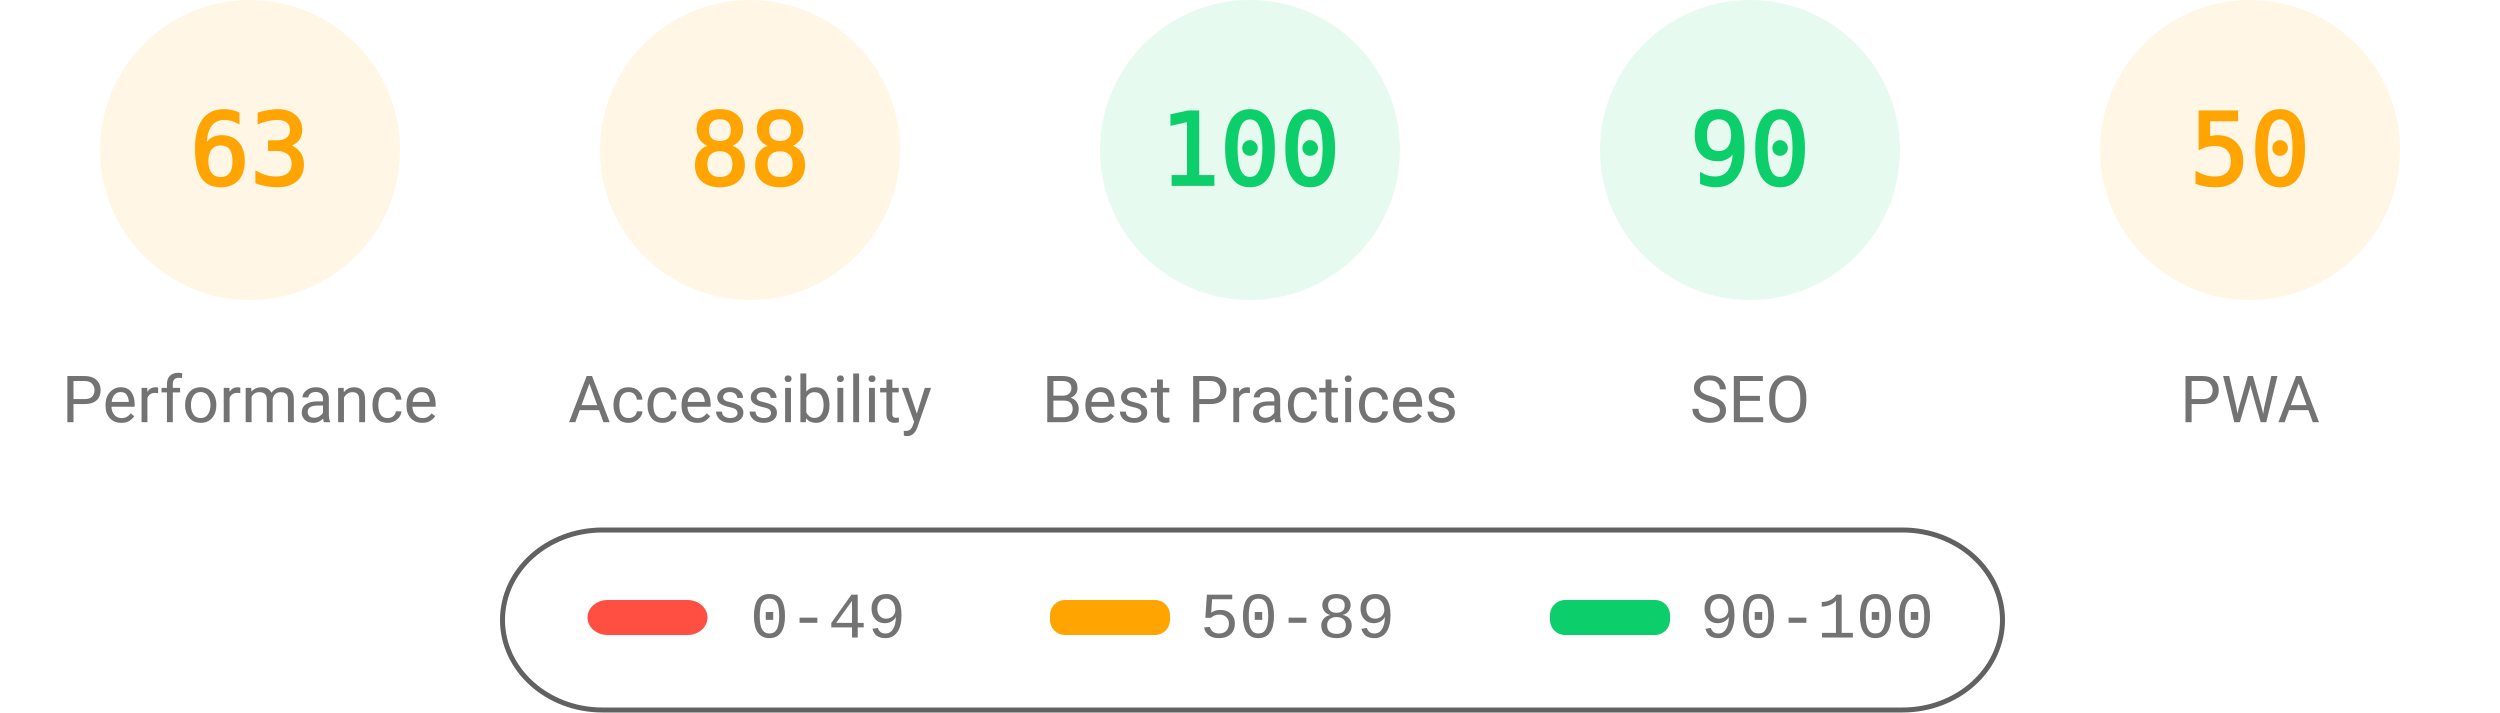
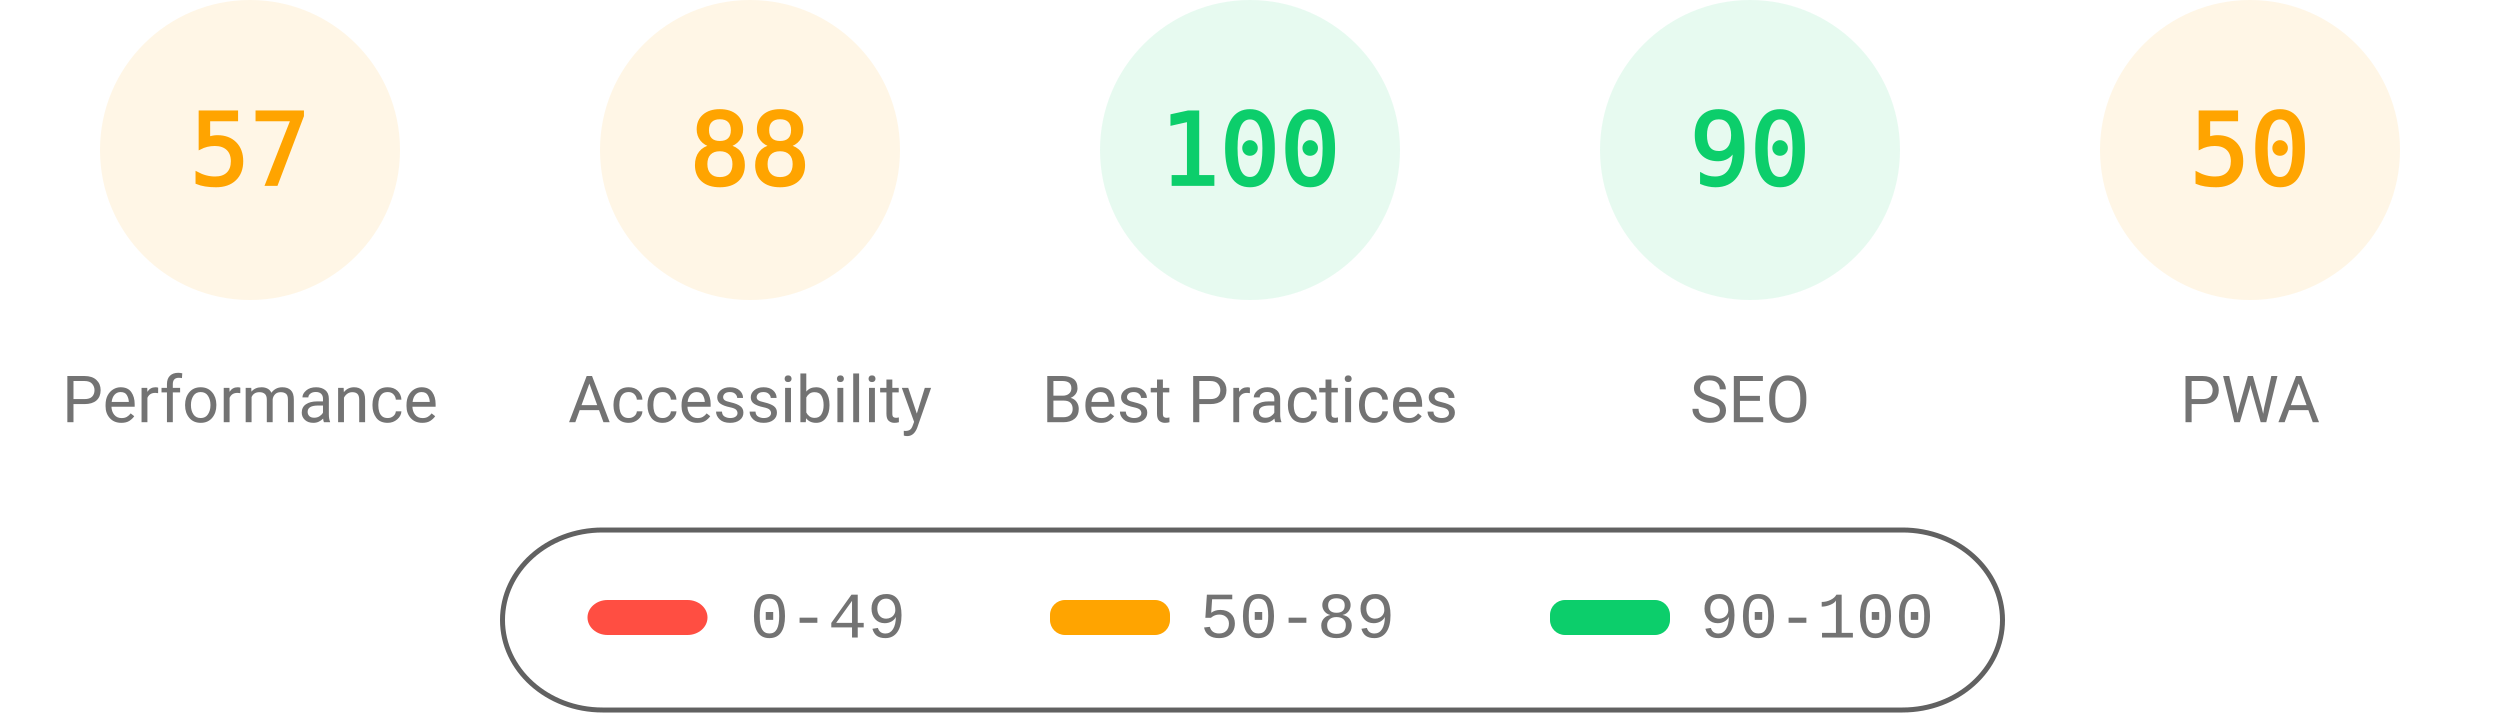
<svg xmlns="http://www.w3.org/2000/svg" class="theme" fill="none" width="1000" height="285">
  <style>
			.gauge-base {
				opacity: 0.1
			}
			.gauge-arc {
				fill: none;
				animation-delay: 250ms;
				stroke-linecap: round;
				transform: rotate(-90deg);
				transform-origin: 100px 60px;
				animation: load-gauge 1s ease forwards
			}
			.guage-text {
				font-size: 40px;
				font-family: monospace;
				text-align: center
			}
			.guage-red {
				color: #ff4e42;
				fill: #ff4e42;
				stroke: #ff4e42
			}
			.guage-orange {
				color: #ffa400;
				fill: #ffa400;
				stroke: #ffa400
			}
			.guage-green {
				color: #0cce6b;
				fill: #0cce6b;
				stroke: #0cce6b
			}
			.theme .guage-undefined {
				color: #5c5c5c;
				fill: #5c5c5c;
				stroke: #5c5c5c
			}
			.guage-title {
				stroke: none;
				font-size: 26px;
				line-height: 26px;
				font-family: Roboto, Halvetica, Arial, sans-serif
			}
			.metric.guage-title {
				font-family: 'Courier New', Courier, monospace
			}
			.theme .guage-title {
				color: #737373;
				fill: #737373
			}
			@keyframes load-gauge {
				from {
					stroke-dasharray: 0 352.858
				}
			}
			.theme
				stroke: #616161
			}
		</style>
  <svg class="guage-div guage-perf guage-orange" viewBox="0 0 200 200" width="200" height="200" x="0" y="0">
    <circle class="gauge-base" r="56" cx="100" cy="60" stroke-width="8" />
-     <circle class="gauge-arc guage-arc-1" r="56" cx="100" cy="60" stroke-width="8" style="stroke-dasharray: 221.671, 351.858;" />
-     <text class="guage-text" x="100px" y="60px" alignment-baseline="central" dominant-baseline="central" text-anchor="middle">63</text>
+     <circle class="gauge-arc guage-arc-1" r="56" cx="100" cy="60" stroke-width="8" style="stroke-dasharray: 200.559, 351.858;" />
+     <text class="guage-text" x="100px" y="60px" alignment-baseline="central" dominant-baseline="central" text-anchor="middle">57</text>
    <text class="guage-title" x="100px" y="160px" alignment-baseline="central" dominant-baseline="central" text-anchor="middle">Performance</text>
  </svg>
  <svg class="guage-div guage-acc guage-orange" viewBox="0 0 200 200" width="200" height="200" x="200" y="0">
    <circle class="gauge-base" r="56" cx="100" cy="60" stroke-width="8" />
    <circle class="gauge-arc guage-arc-2" r="56" cx="100" cy="60" stroke-width="8" style="stroke-dasharray: 309.635, 351.858;" />
    <text class="guage-text" x="100px" y="60px" alignment-baseline="central" dominant-baseline="central" text-anchor="middle">88</text>
    <text class="guage-title" x="100px" y="160px" alignment-baseline="central" dominant-baseline="central" text-anchor="middle">Accessibility</text>
  </svg>
  <svg class="guage-div guage-best guage-green" viewBox="0 0 200 200" width="200" height="200" x="400" y="0">
    <circle class="gauge-base" r="56" cx="100" cy="60" stroke-width="8" />
    <circle class="gauge-arc guage-arc-3" r="56" cx="100" cy="60" stroke-width="8" style="stroke-dasharray: 351.858, 351.858;" />
    <text class="guage-text" x="100px" y="60px" alignment-baseline="central" dominant-baseline="central" text-anchor="middle">100</text>
    <text class="guage-title" x="100px" y="160px" alignment-baseline="central" dominant-baseline="central" text-anchor="middle">Best Practices</text>
  </svg>
  <svg class="guage-div guage-seo guage-green" viewBox="0 0 200 200" width="200" height="200" x="600" y="0">
    <circle class="gauge-base" r="56" cx="100" cy="60" stroke-width="8" />
    <circle class="gauge-arc guage-arc-4" r="56" cx="100" cy="60" stroke-width="8" style="stroke-dasharray: 316.672, 351.858;" />
    <text class="guage-text" x="100px" y="60px" alignment-baseline="central" dominant-baseline="central" text-anchor="middle">90</text>
    <text class="guage-title" x="100px" y="160px" alignment-baseline="central" dominant-baseline="central" text-anchor="middle">SEO</text>
  </svg>
  <svg class="guage-div guage-pwa guage-orange" viewBox="0 0 200 200" width="200" height="200" x="800" y="0">
    <circle class="gauge-base" r="56" cx="100" cy="60" stroke-width="8" />
    <circle class="gauge-arc guage-arc-4" r="56" cx="100" cy="60" stroke-width="8" style="stroke-dasharray: 175.929, 351.858;" />
    <text class="guage-text" x="100px" y="60px" alignment-baseline="central" dominant-baseline="central" text-anchor="middle">50</text>
    <text class="guage-title" x="100px" y="160px" alignment-baseline="central" dominant-baseline="central" text-anchor="middle">PWA</text>
  </svg>
  <svg width="604" height="76" x="200" y="210">
    <g>
      <rect fill="none" id="canvas_background" height="80" width="604" y="-1" x="-1" />
      <g display="none" overflow="visible" y="0" x="0" height="100%" width="100%" id="canvasGrid">
        <rect fill="url(#gridpattern)" stroke-width="0" y="0" x="0" height="100%" width="100%" />
      </g>
    </g>
    <g>
      <rect fill-opacity="0" stroke="#616161" stroke-width="2" rx="40" id="svg_2" height="72" width="600" y="2" x="1" fill="#000000" />
      <rect stroke="#000" rx="8" id="svg_3" height="14" width="48" y="30" x="35" stroke-opacity="null" stroke-width="0" fill="#ff4e42" />
      <rect stroke="#000" rx="6" id="svg_4" height="14" width="48" y="30" x="220" stroke-opacity="null" stroke-width="0" fill="#ffa400" />
      <rect stroke="#000" rx="6" id="svg_5" height="14" width="48" y="30" x="420" stroke-opacity="null" stroke-width="0" fill="#0cce6b" />
      <text xml:space="preserve" text-anchor="start" font-family="'Courier New', Courier, monospace" font-size="26" id="svg_6" y="45" x="100" stroke-opacity="null" stroke-width="0" stroke="#000" fill="#737373">0-49</text>
      <text xml:space="preserve" text-anchor="start" font-family="'Courier New', Courier, monospace" font-size="26" id="svg_7" y="45" x="280" stroke-opacity="null" stroke-width="0" stroke="#000" fill="#737373">50-89</text>
      <text xml:space="preserve" text-anchor="start" font-family="'Courier New', Courier, monospace" font-size="26" id="svg_8" y="45" x="480" stroke-opacity="null" stroke-width="0" stroke="#000" fill="#737373">90-100</text>
    </g>
  </svg>
</svg>
